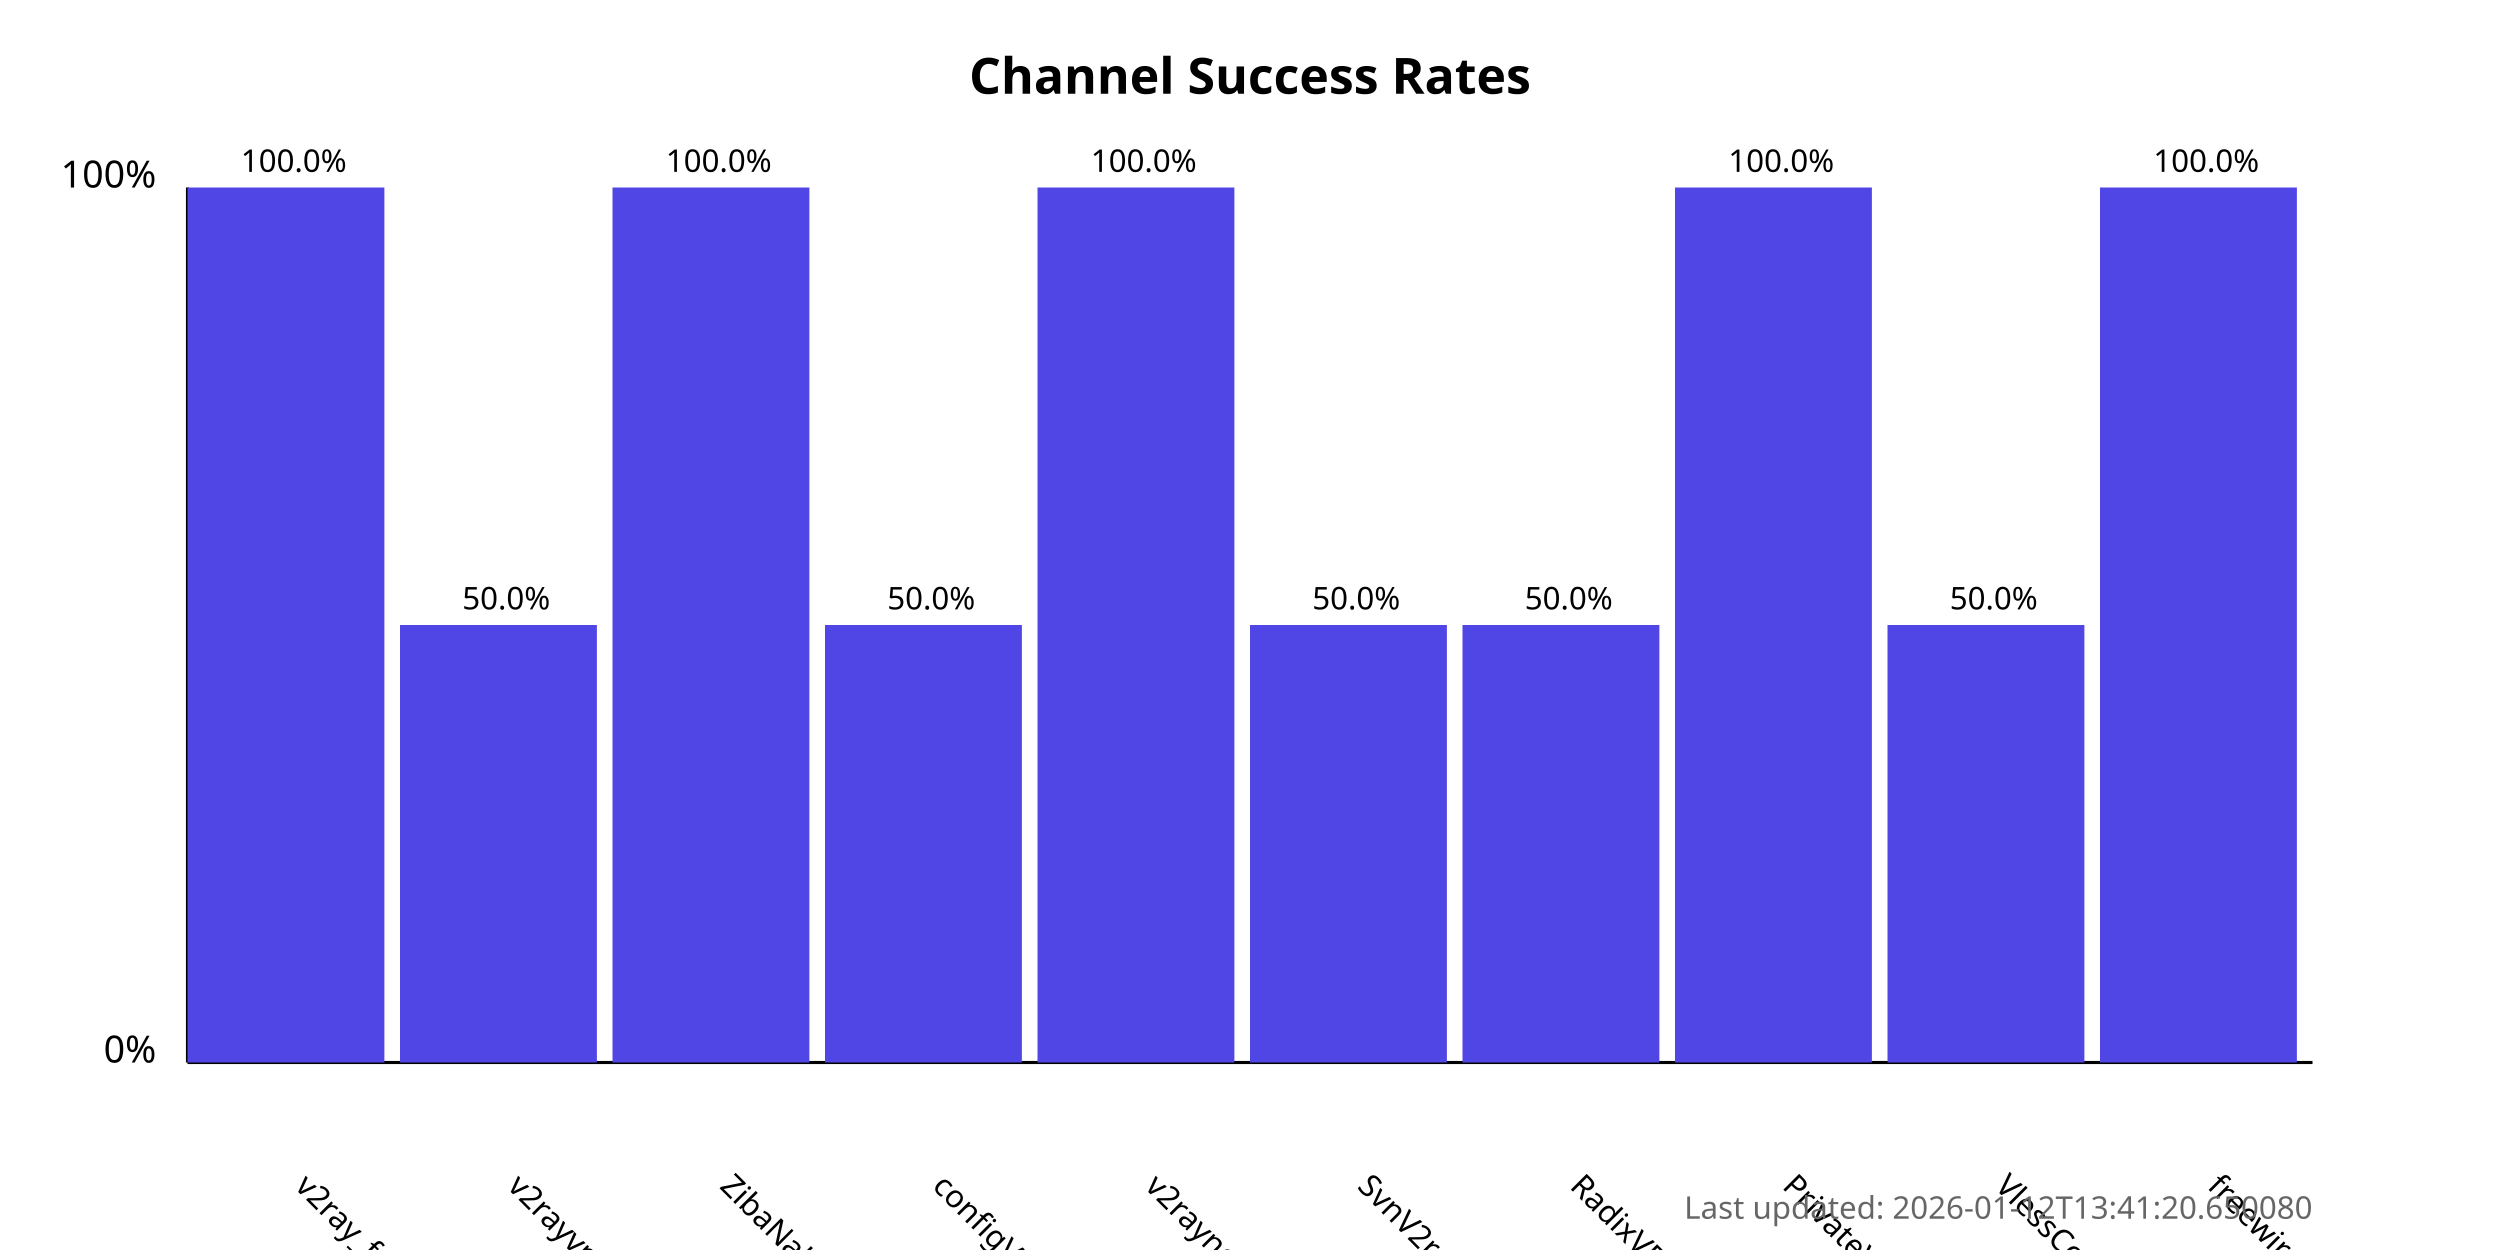
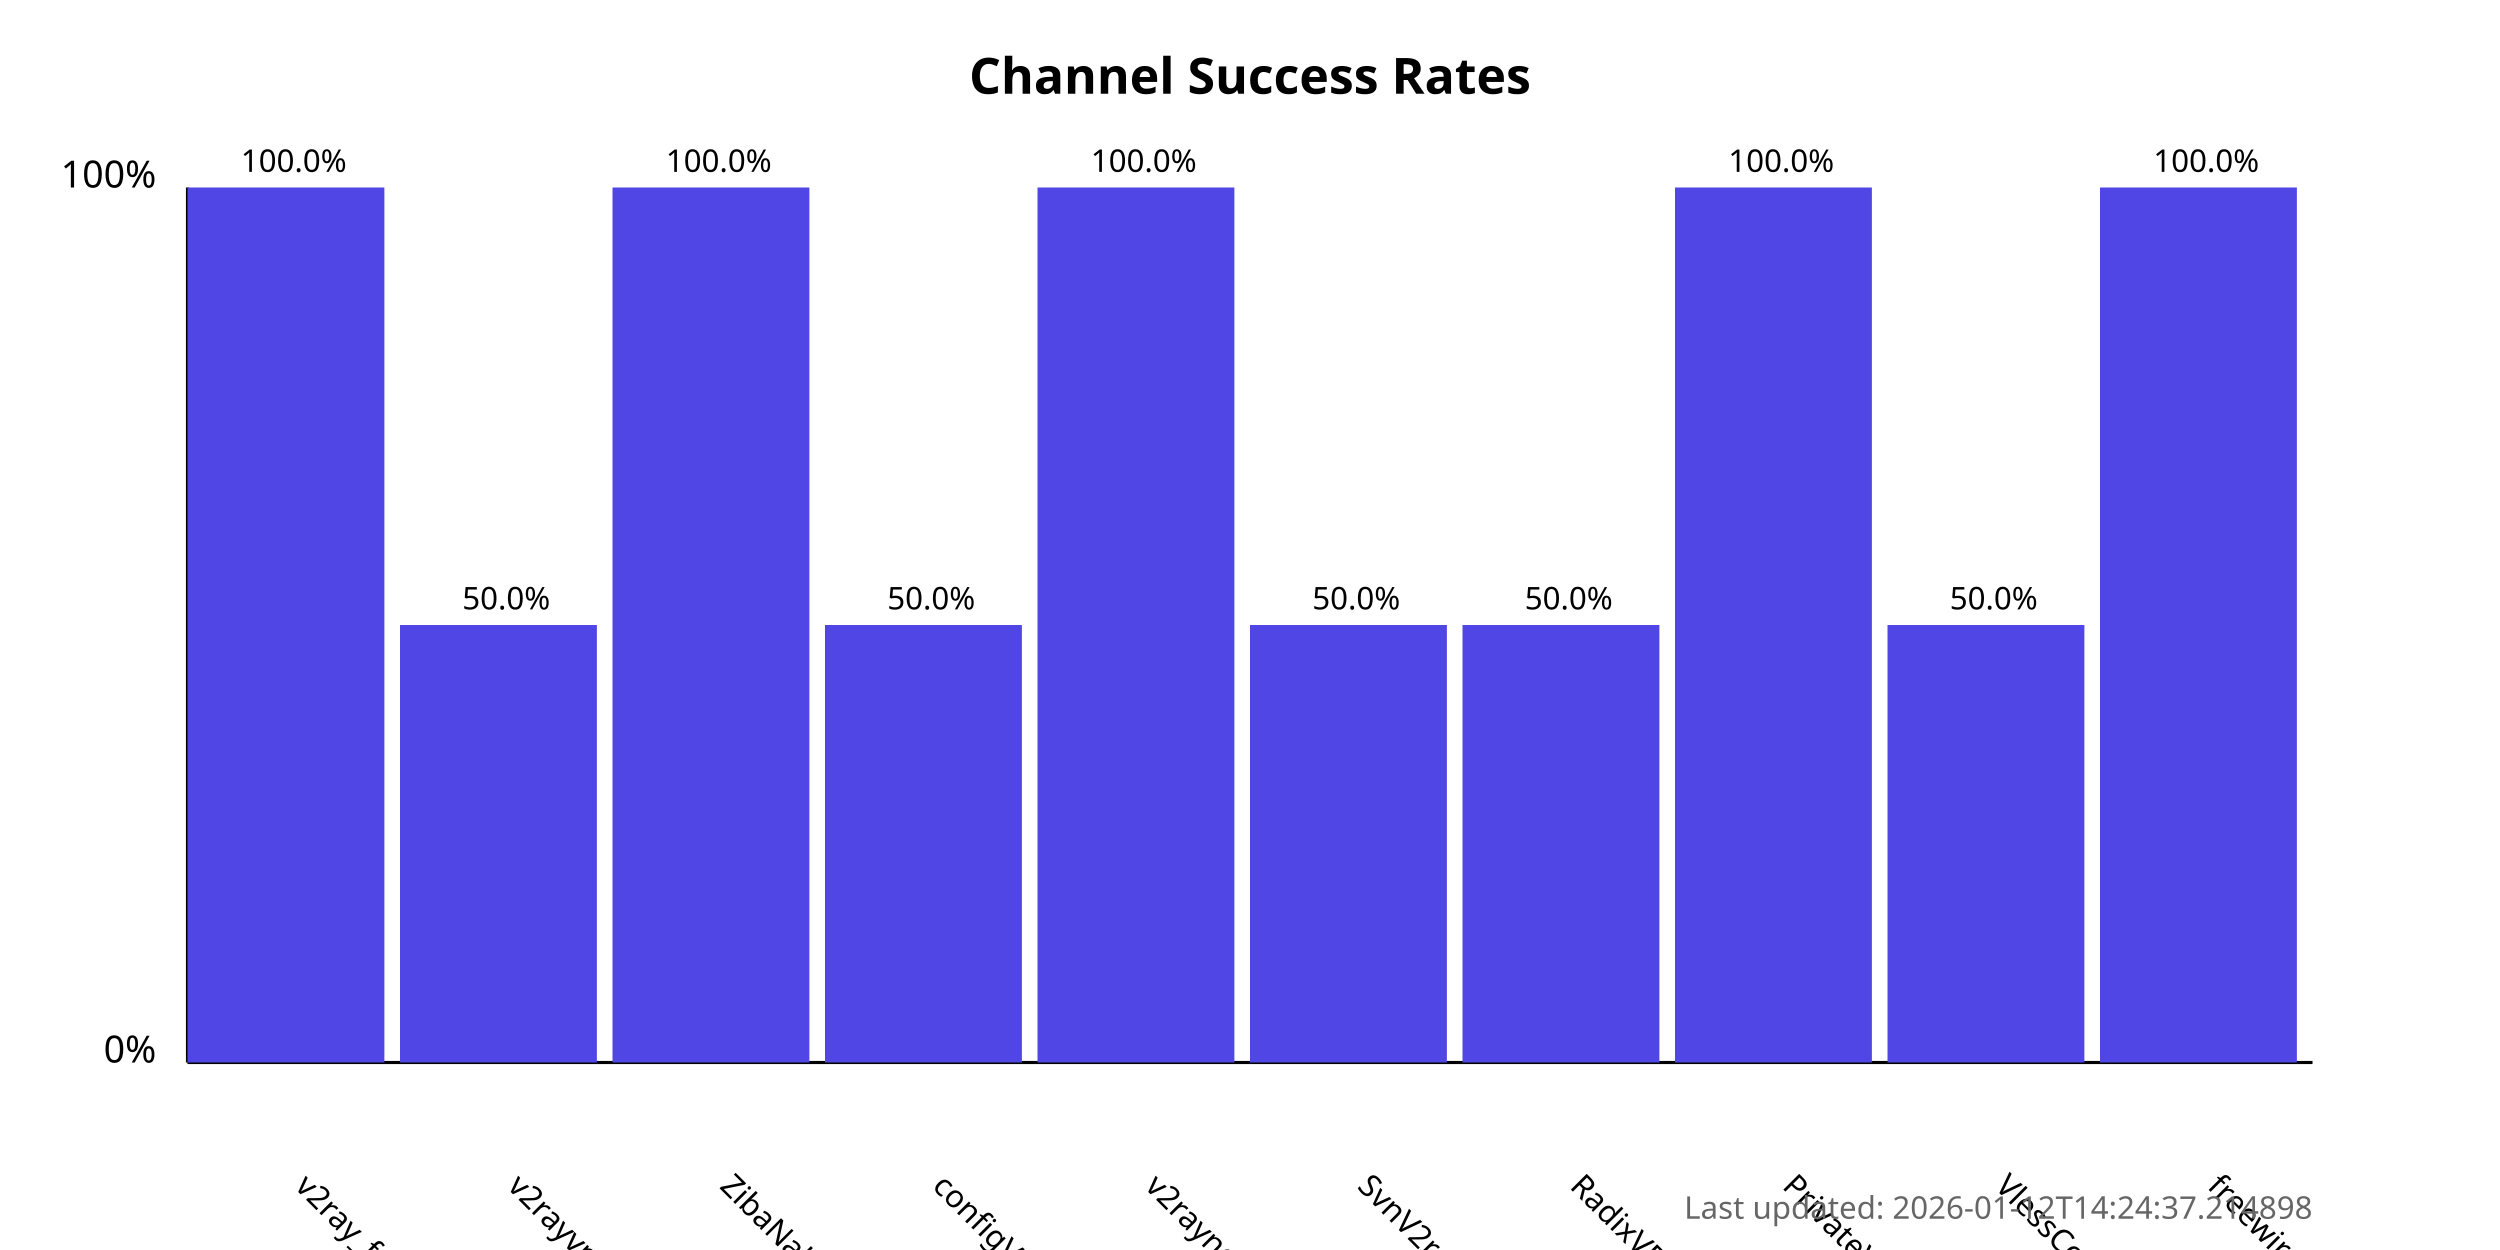
<svg xmlns="http://www.w3.org/2000/svg" width="800" height="400">
  <style>
            .chart-title { font: bold 16px sans-serif; }
            .axis-label { font: 12px sans-serif; }
            .tick-label { font: 10px sans-serif; }
            .bar { fill: #4f46e5; }
            .bar:hover { fill: #6366f1; }
            .timestamp { font: 10px sans-serif; fill: #666; }
        </style>
  <text x="400.0" y="30" text-anchor="middle" class="chart-title">
            Channel Success Rates
        </text>
  <line x1="60" y1="340" x2="60" y2="60" stroke="black" stroke-width="1" />
  <line x1="60" y1="340" x2="740" y2="340" stroke="black" stroke-width="1" />
  <text x="50" y="340" text-anchor="end" class="axis-label">0%</text>
  <text x="50" y="60" text-anchor="end" class="axis-label">100%</text>
  <g>
    <rect x="60" y="60.0" width="63.0" height="280.0" class="bar" />
    <text x="94.0" y="380" transform="rotate(45, 94.0, 380)" text-anchor="start" class="tick-label">
                v2ray_free_conf
            </text>
    <text x="94.0" y="55.0" text-anchor="middle" class="tick-label">
                100.0%
            </text>
  </g>
  <g>
    <rect x="128.0" y="200.0" width="63.0" height="140.0" class="bar" />
    <text x="162.0" y="380" transform="rotate(45, 162.0, 380)" text-anchor="start" class="tick-label">
                v2rayvpno
            </text>
    <text x="162.0" y="195.0" text-anchor="middle" class="tick-label">
                50.0%
            </text>
  </g>
  <g>
    <rect x="196.0" y="60.0" width="63.0" height="280.0" class="bar" />
    <text x="230.0" y="380" transform="rotate(45, 230.0, 380)" text-anchor="start" class="tick-label">
                ZibaNabz
            </text>
    <text x="230.0" y="55.0" text-anchor="middle" class="tick-label">
                100.0%
            </text>
  </g>
  <g>
    <rect x="264.0" y="200.0" width="63.0" height="140.0" class="bar" />
    <text x="298.0" y="380" transform="rotate(45, 298.0, 380)" text-anchor="start" class="tick-label">
                configV2rayForFree
            </text>
    <text x="298.0" y="195.0" text-anchor="middle" class="tick-label">
                50.0%
            </text>
  </g>
  <g>
    <rect x="332.0" y="60.0" width="63.0" height="280.0" class="bar" />
    <text x="366.0" y="380" transform="rotate(45, 366.0, 380)" text-anchor="start" class="tick-label">
                v2rayngvpn
            </text>
    <text x="366.0" y="55.0" text-anchor="middle" class="tick-label">
                100.0%
            </text>
  </g>
  <g>
    <rect x="400.0" y="200.0" width="63.0" height="140.0" class="bar" />
    <text x="434.0" y="380" transform="rotate(45, 434.0, 380)" text-anchor="start" class="tick-label">
                SvnV2ray
            </text>
    <text x="434.0" y="195.0" text-anchor="middle" class="tick-label">
                50.0%
            </text>
  </g>
  <g>
    <rect x="468.0" y="200.0" width="63.0" height="140.0" class="bar" />
    <text x="502.0" y="380" transform="rotate(45, 502.0, 380)" text-anchor="start" class="tick-label">
                RadixVPN
            </text>
    <text x="502.0" y="195.0" text-anchor="middle" class="tick-label">
                50.0%
            </text>
  </g>
  <g>
    <rect x="536.0" y="60.0" width="63.0" height="280.0" class="bar" />
    <text x="570.0" y="380" transform="rotate(45, 570.0, 380)" text-anchor="start" class="tick-label">
                PrivateVPNs
            </text>
    <text x="570.0" y="55.0" text-anchor="middle" class="tick-label">
                100.0%
            </text>
  </g>
  <g>
    <rect x="604.0" y="200.0" width="63.0" height="140.0" class="bar" />
    <text x="638.0" y="380" transform="rotate(45, 638.0, 380)" text-anchor="start" class="tick-label">
                VlessConfig
            </text>
    <text x="638.0" y="195.0" text-anchor="middle" class="tick-label">
                50.0%
            </text>
  </g>
  <g>
    <rect x="672.0" y="60.0" width="63.0" height="280.0" class="bar" />
    <text x="706.0" y="380" transform="rotate(45, 706.0, 380)" text-anchor="start" class="tick-label">
                freewireguard
            </text>
    <text x="706.0" y="55.0" text-anchor="middle" class="tick-label">
                100.0%
            </text>
  </g>
  <text x="740" y="390" text-anchor="end" class="timestamp">
-             Last updated: 2026-01-12T13:41:20.650080
+             Last updated: 2026-01-12T14:24:37.214898
        </text>
</svg>
